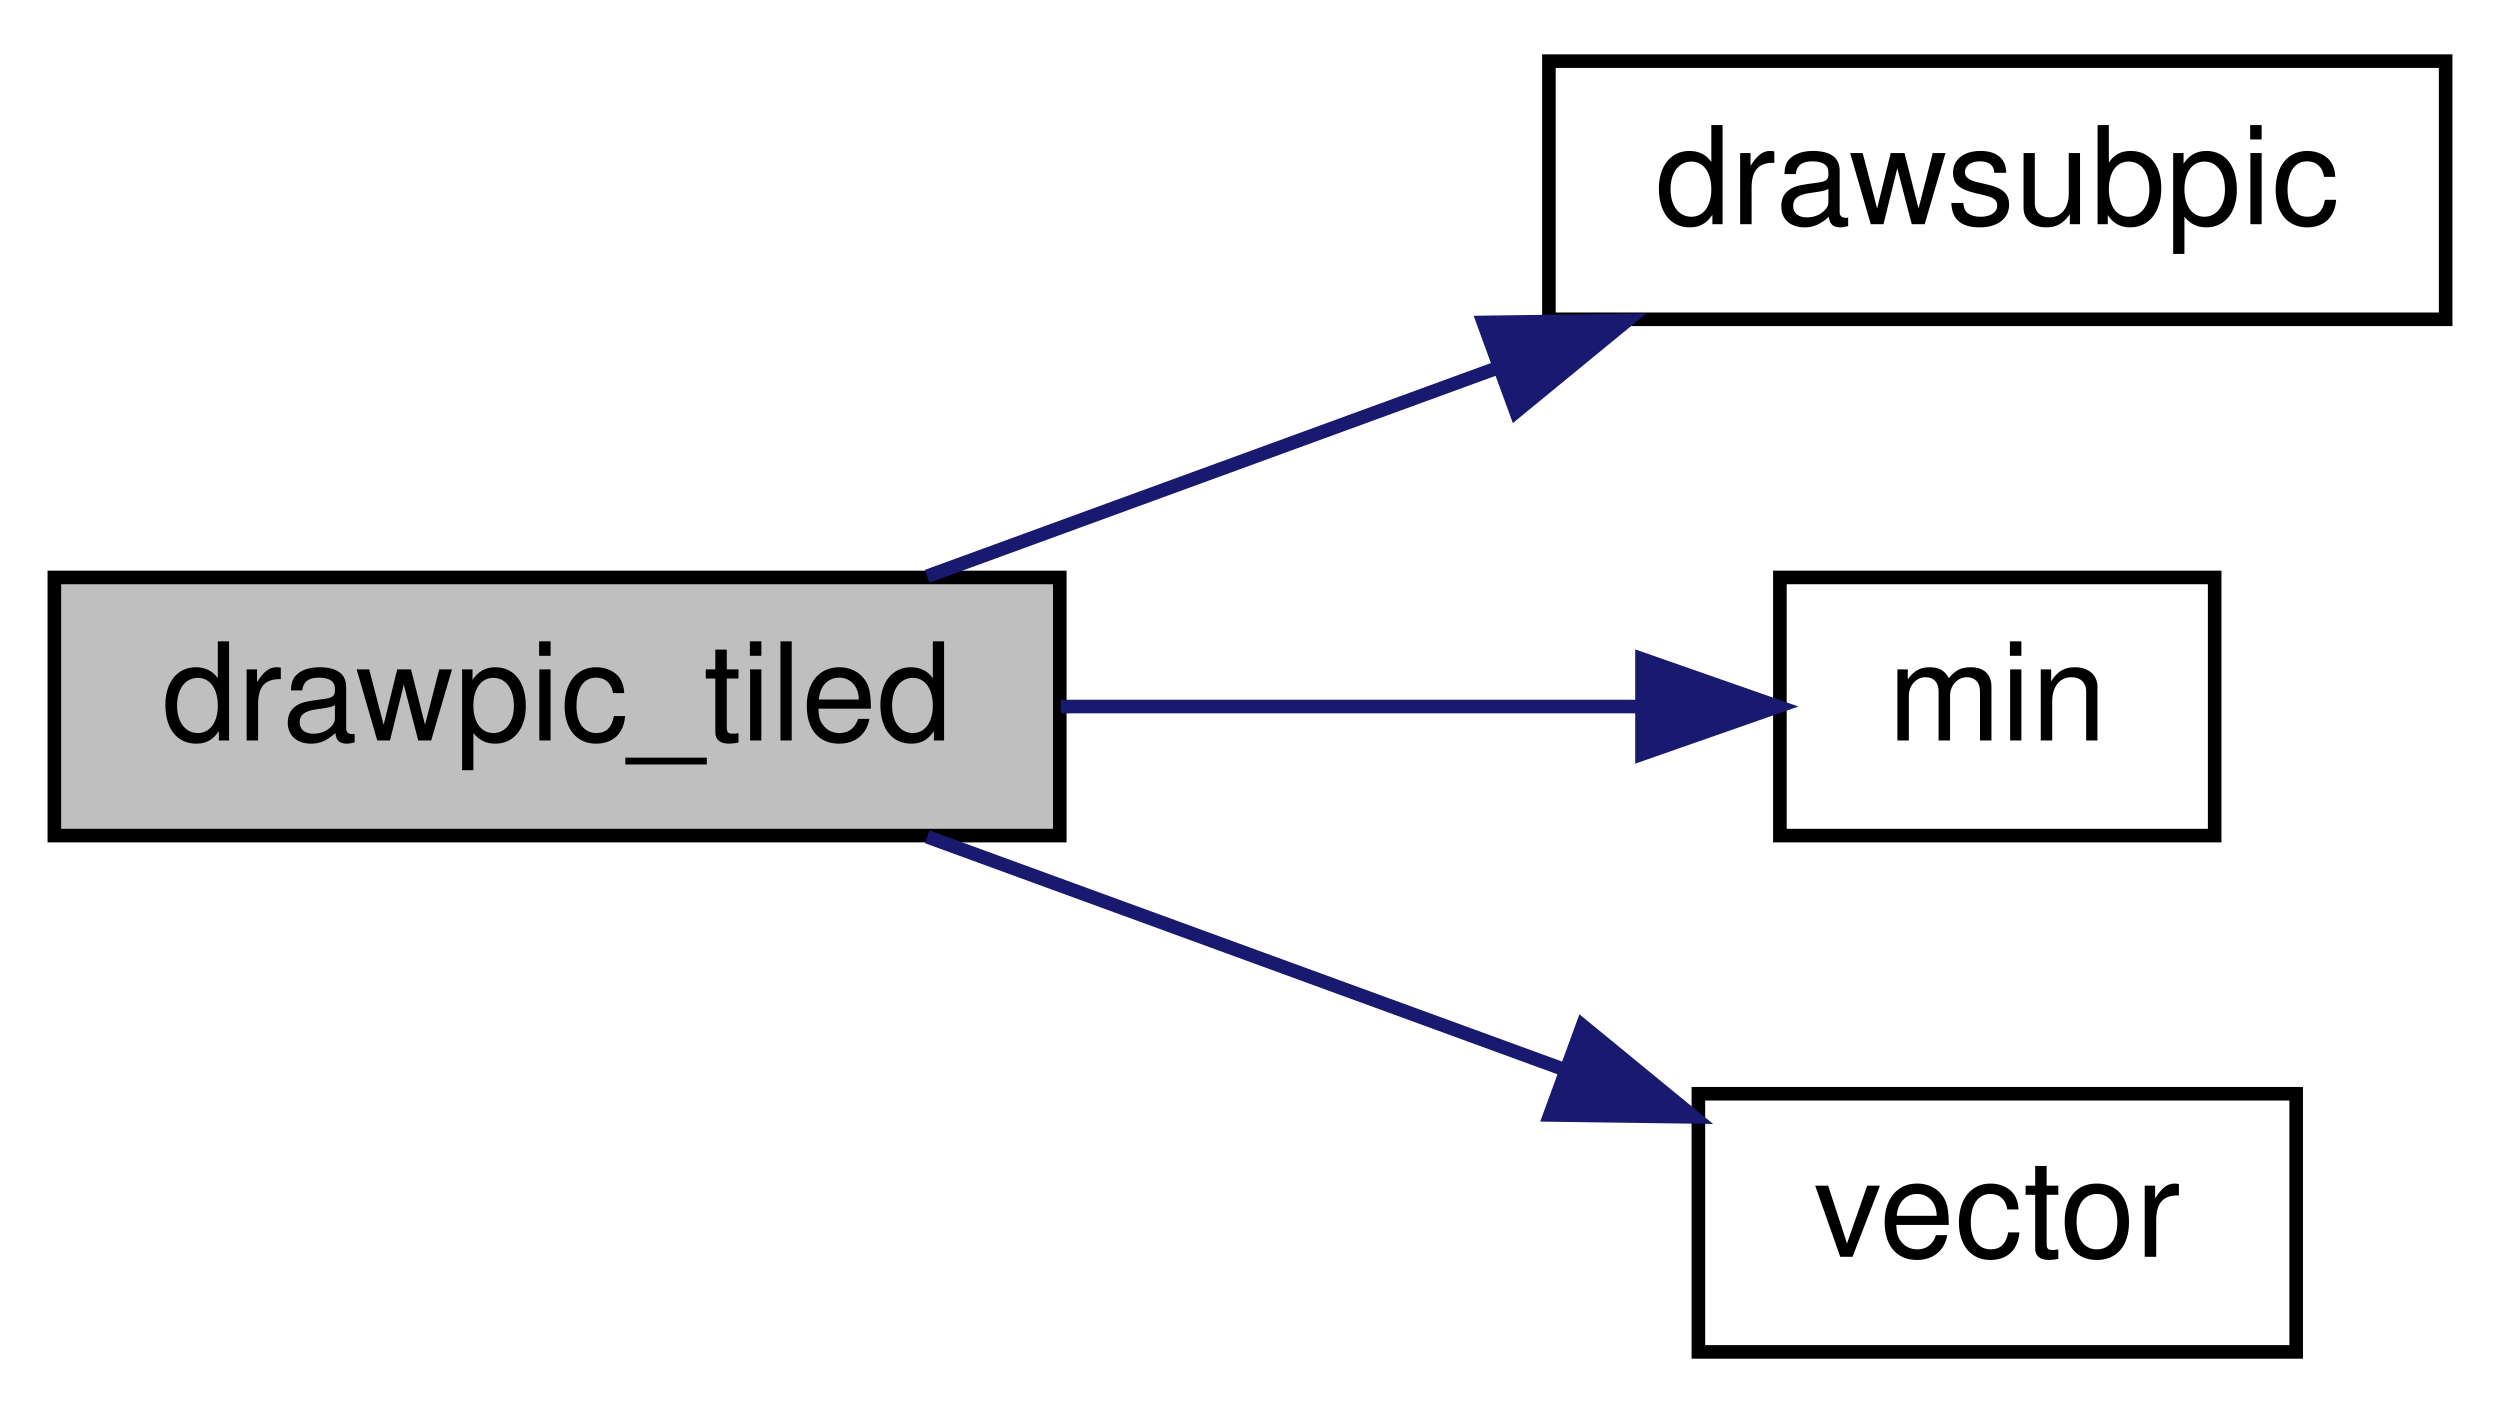
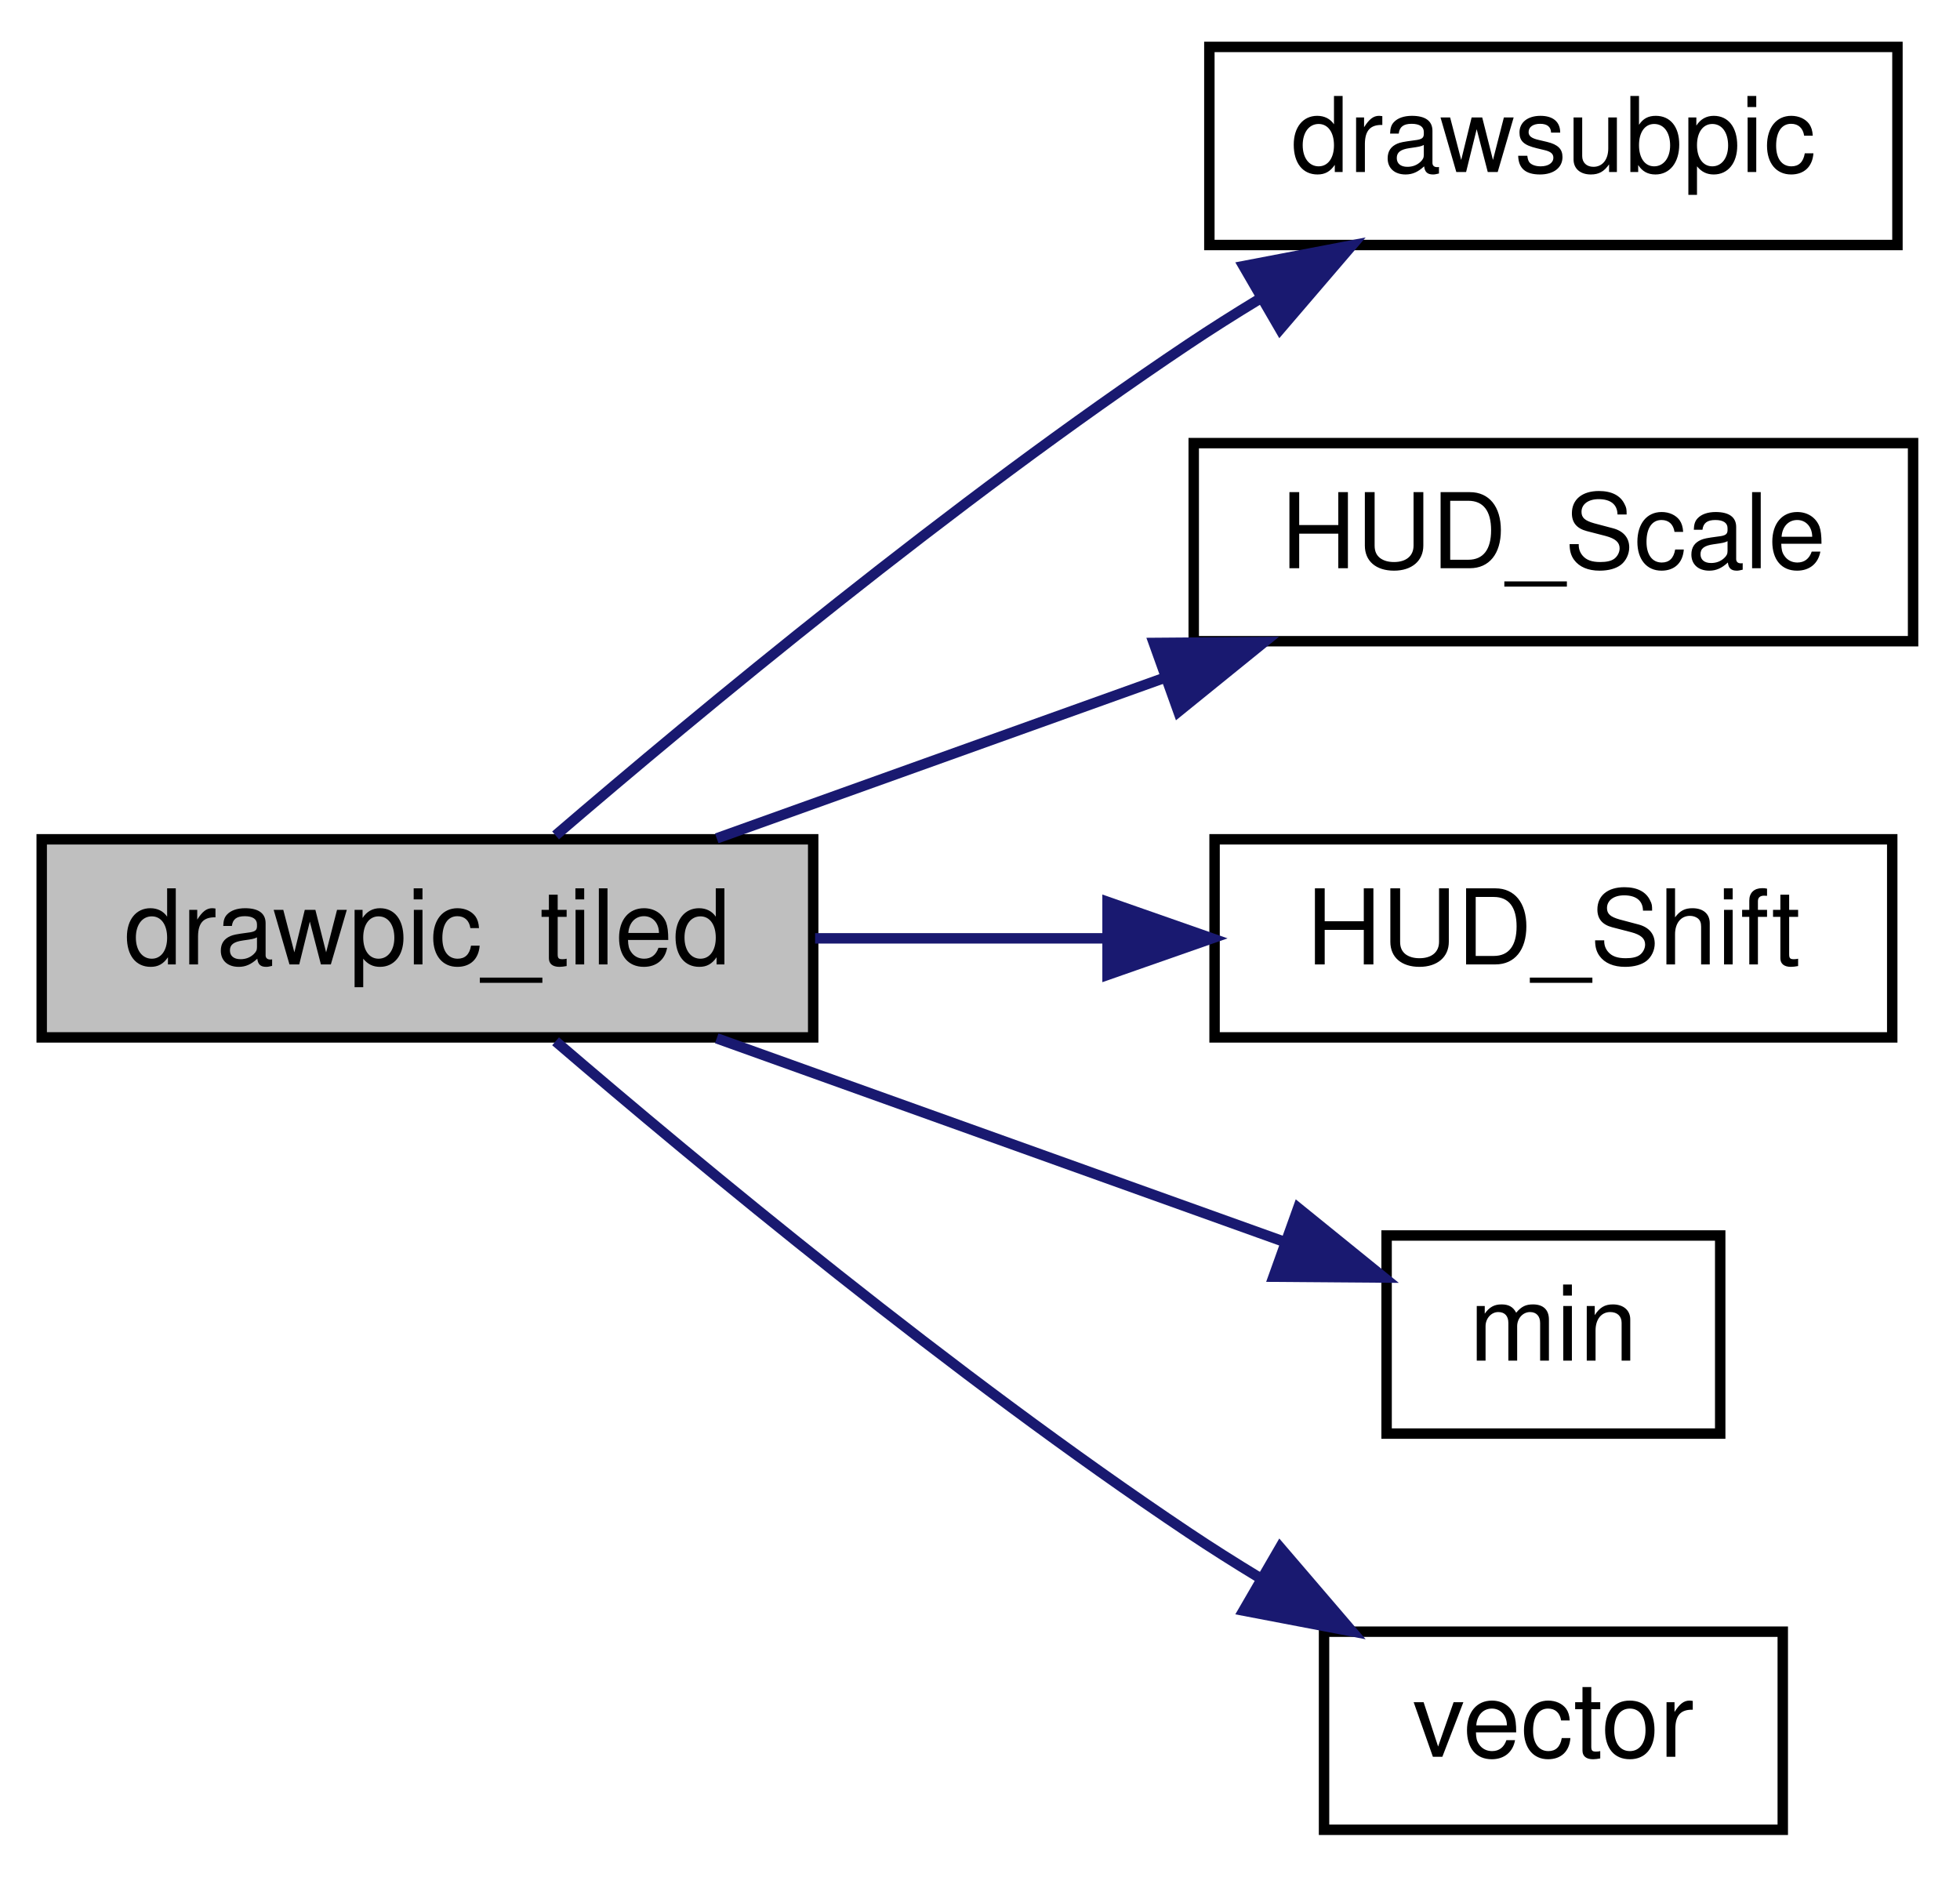
- <svg xmlns="http://www.w3.org/2000/svg" xmlns:xlink="http://www.w3.org/1999/xlink" width="184pt" height="104pt" viewBox="0.00 0.00 184.00 104.00">
-   <g id="graph0" class="graph" transform="scale(1 1) rotate(0) translate(4 100)">
+ <svg xmlns="http://www.w3.org/2000/svg" xmlns:xlink="http://www.w3.org/1999/xlink" width="188pt" height="180pt" viewBox="0.00 0.00 188.00 180.00">
+   <g id="graph0" class="graph" transform="scale(1 1) rotate(0) translate(4 176)">
    <g id="node1" class="node">
-       <polygon fill="#bfbfbf" stroke="black" points="0,-38.5 0,-57.5 74,-57.5 74,-38.5 0,-38.5" />
-       <text text-anchor="middle" x="37" y="-45.5" font-family="Helvetica,sans-Serif" font-size="10.00">drawpic_tiled</text>
+       <polygon fill="#bfbfbf" stroke="black" points="0,-76.5 0,-95.5 74,-95.5 74,-76.5 0,-76.5" />
+       <text text-anchor="middle" x="37" y="-83.5" font-family="Helvetica,sans-Serif" font-size="10.00">drawpic_tiled</text>
    </g>
    <g id="node2" class="node">
      <g id="a_node2">
        <a xlink:href="../../d4/d0c/csprogsdefs_8qc.html#a07c016e00e6f80d5012980202d770138" target="_top" xlink:title="drawsubpic">
-           <polygon fill="none" stroke="black" points="110,-76.5 110,-95.5 176,-95.5 176,-76.5 110,-76.5" />
-           <text text-anchor="middle" x="143" y="-83.5" font-family="Helvetica,sans-Serif" font-size="10.00">drawsubpic</text>
+           <polygon fill="none" stroke="black" points="112,-152.5 112,-171.5 178,-171.5 178,-152.5 112,-152.5" />
+           <text text-anchor="middle" x="145" y="-159.5" font-family="Helvetica,sans-Serif" font-size="10.00">drawsubpic</text>
        </a>
      </g>
    </g>
    <g id="edge1" class="edge">
-       <path fill="none" stroke="midnightblue" d="M64.244,-57.589C76.93,-62.224 92.353,-67.86 106.107,-72.885" />
-       <polygon fill="midnightblue" stroke="midnightblue" points="105.171,-76.269 115.765,-76.414 107.573,-69.695 105.171,-76.269" />
+       <path fill="none" stroke="midnightblue" d="M49.29,-95.874C63.114,-107.739 87.473,-127.93 110,-143 112.164,-144.448 114.446,-145.889 116.761,-147.295" />
+       <polygon fill="midnightblue" stroke="midnightblue" points="115.274,-150.478 125.681,-152.467 118.786,-144.422 115.274,-150.478" />
    </g>
    <g id="node3" class="node">
      <g id="a_node3">
-         <a xlink:href="../../d8/de2/menudefs_8qc.html#ab2ad6bdb33b4334fec83db0418cf72df" target="_top" xlink:title="min">
-           <polygon fill="none" stroke="black" points="127,-38.5 127,-57.5 159,-57.5 159,-38.5 127,-38.5" />
-           <text text-anchor="middle" x="143" y="-45.5" font-family="Helvetica,sans-Serif" font-size="10.00">min</text>
+         <a xlink:href="../../dc/d98/client_2miscfunctions_8qc.html#ad1170f4358213040ad74b041ef75e2fe" target="_top" xlink:title="HUD_Scale">
+           <polygon fill="none" stroke="black" points="110.5,-114.5 110.5,-133.5 179.5,-133.5 179.5,-114.5 110.5,-114.5" />
+           <text text-anchor="middle" x="145" y="-121.5" font-family="Helvetica,sans-Serif" font-size="10.00">HUD_Scale</text>
        </a>
      </g>
    </g>
    <g id="edge2" class="edge">
-       <path fill="none" stroke="midnightblue" d="M74.082,-48C88.058,-48 103.731,-48 116.497,-48" />
-       <polygon fill="midnightblue" stroke="midnightblue" points="116.851,-51.5 126.851,-48 116.851,-44.5 116.851,-51.5" />
+       <path fill="none" stroke="midnightblue" d="M64.748,-95.589C77.804,-100.269 93.704,-105.969 107.825,-111.032" />
+       <polygon fill="midnightblue" stroke="midnightblue" points="106.666,-114.334 117.26,-114.414 109.028,-107.745 106.666,-114.334" />
    </g>
    <g id="node4" class="node">
      <g id="a_node4">
-         <a xlink:href="../../d4/d0c/csprogsdefs_8qc.html#a4f0b78b1785821ba47129edb68e70f9e" target="_top" xlink:title="vector">
-           <polygon fill="none" stroke="black" points="121,-0.5 121,-19.5 165,-19.5 165,-0.5 121,-0.5" />
-           <text text-anchor="middle" x="143" y="-7.5" font-family="Helvetica,sans-Serif" font-size="10.00">vector</text>
+         <a xlink:href="../../dc/d98/client_2miscfunctions_8qc.html#a4e66eb737719c91d2c0f0da2d896f6d0" target="_top" xlink:title="HUD_Shift">
+           <polygon fill="none" stroke="black" points="112.5,-76.5 112.5,-95.5 177.5,-95.5 177.5,-76.5 112.5,-76.5" />
+           <text text-anchor="middle" x="145" y="-83.5" font-family="Helvetica,sans-Serif" font-size="10.00">HUD_Shift</text>
        </a>
      </g>
    </g>
    <g id="edge3" class="edge">
-       <path fill="none" stroke="midnightblue" d="M64.244,-38.411C78.422,-33.23 96.019,-26.801 110.884,-21.369" />
-       <polygon fill="midnightblue" stroke="midnightblue" points="112.472,-24.515 120.664,-17.796 110.07,-17.941 112.472,-24.515" />
+       <path fill="none" stroke="midnightblue" d="M74.183,-86C83.159,-86 92.854,-86 102.08,-86" />
+       <polygon fill="midnightblue" stroke="midnightblue" points="102.234,-89.5 112.234,-86 102.234,-82.5 102.234,-89.5" />
+     </g>
+     <g id="node5" class="node">
+       <g id="a_node5">
+         <a xlink:href="../../d8/de2/menudefs_8qc.html#ab2ad6bdb33b4334fec83db0418cf72df" target="_top" xlink:title="min">
+           <polygon fill="none" stroke="black" points="129,-38.5 129,-57.5 161,-57.5 161,-38.5 129,-38.5" />
+           <text text-anchor="middle" x="145" y="-45.5" font-family="Helvetica,sans-Serif" font-size="10.00">min</text>
+         </a>
+       </g>
+     </g>
+     <g id="edge4" class="edge">
+       <path fill="none" stroke="midnightblue" d="M64.748,-76.411C81.509,-70.402 102.956,-62.714 119.311,-56.851" />
+       <polygon fill="midnightblue" stroke="midnightblue" points="120.517,-60.137 128.749,-53.467 118.155,-53.547 120.517,-60.137" />
+     </g>
+     <g id="node6" class="node">
+       <g id="a_node6">
+         <a xlink:href="../../d4/d0c/csprogsdefs_8qc.html#a4f0b78b1785821ba47129edb68e70f9e" target="_top" xlink:title="vector">
+           <polygon fill="none" stroke="black" points="123,-0.5 123,-19.5 167,-19.5 167,-0.5 123,-0.5" />
+           <text text-anchor="middle" x="145" y="-7.5" font-family="Helvetica,sans-Serif" font-size="10.00">vector</text>
+         </a>
+       </g>
+     </g>
+     <g id="edge5" class="edge">
+       <path fill="none" stroke="midnightblue" d="M49.29,-76.126C63.114,-64.261 87.473,-44.07 110,-29 112.164,-27.552 114.446,-26.11 116.761,-24.705" />
+       <polygon fill="midnightblue" stroke="midnightblue" points="118.786,-27.578 125.681,-19.533 115.274,-21.522 118.786,-27.578" />
    </g>
  </g>
</svg>
